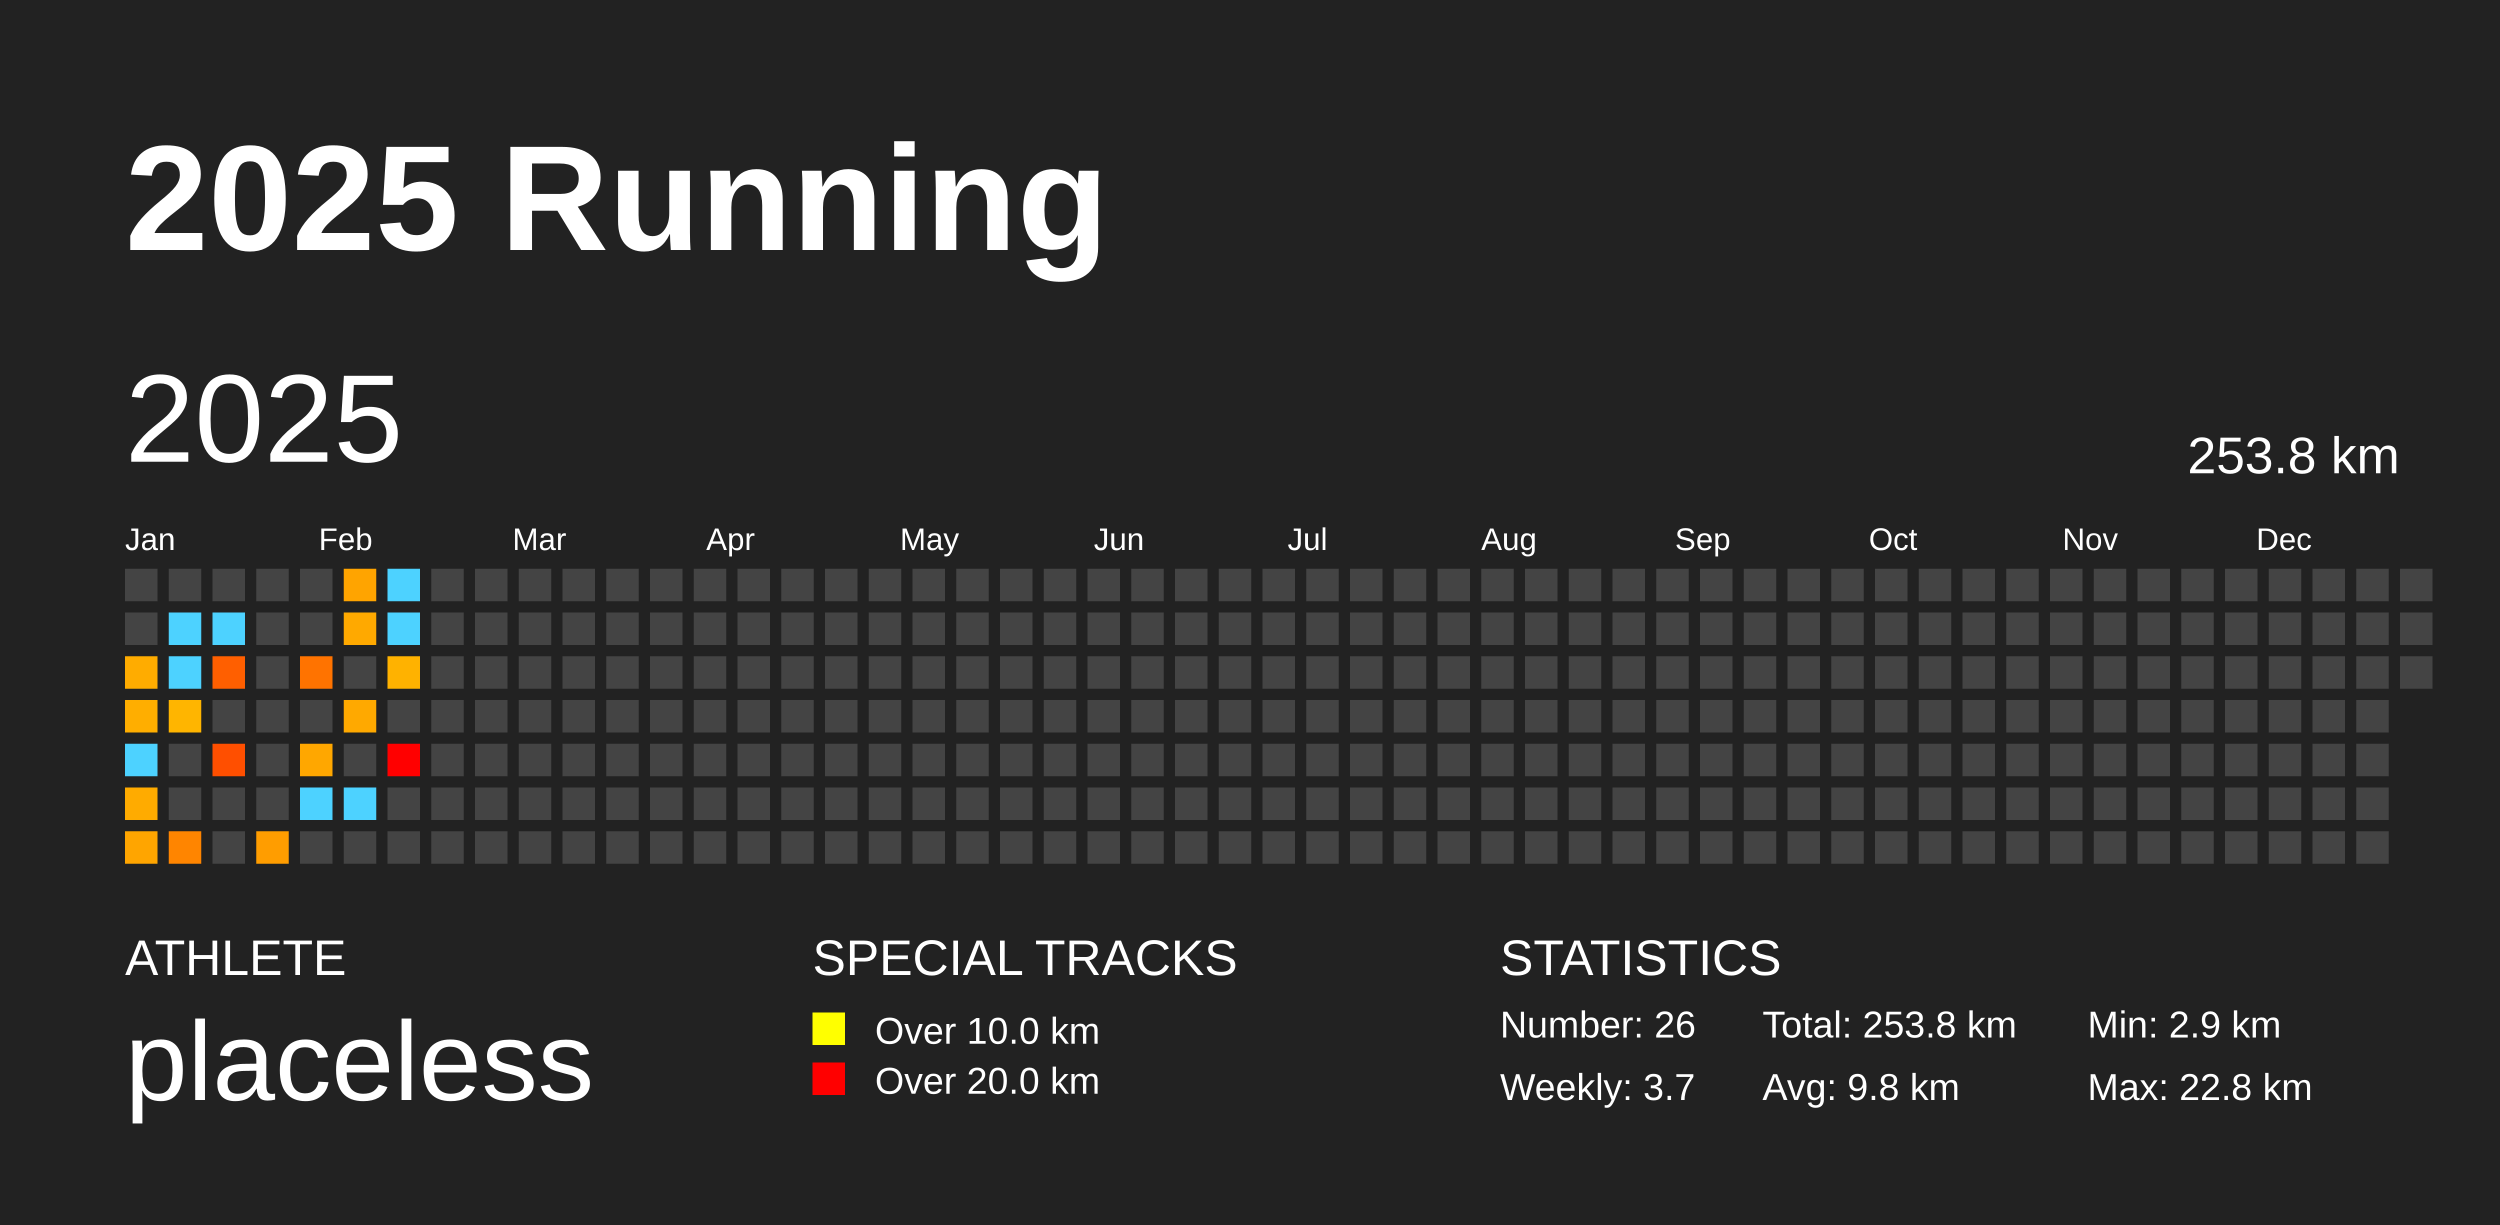
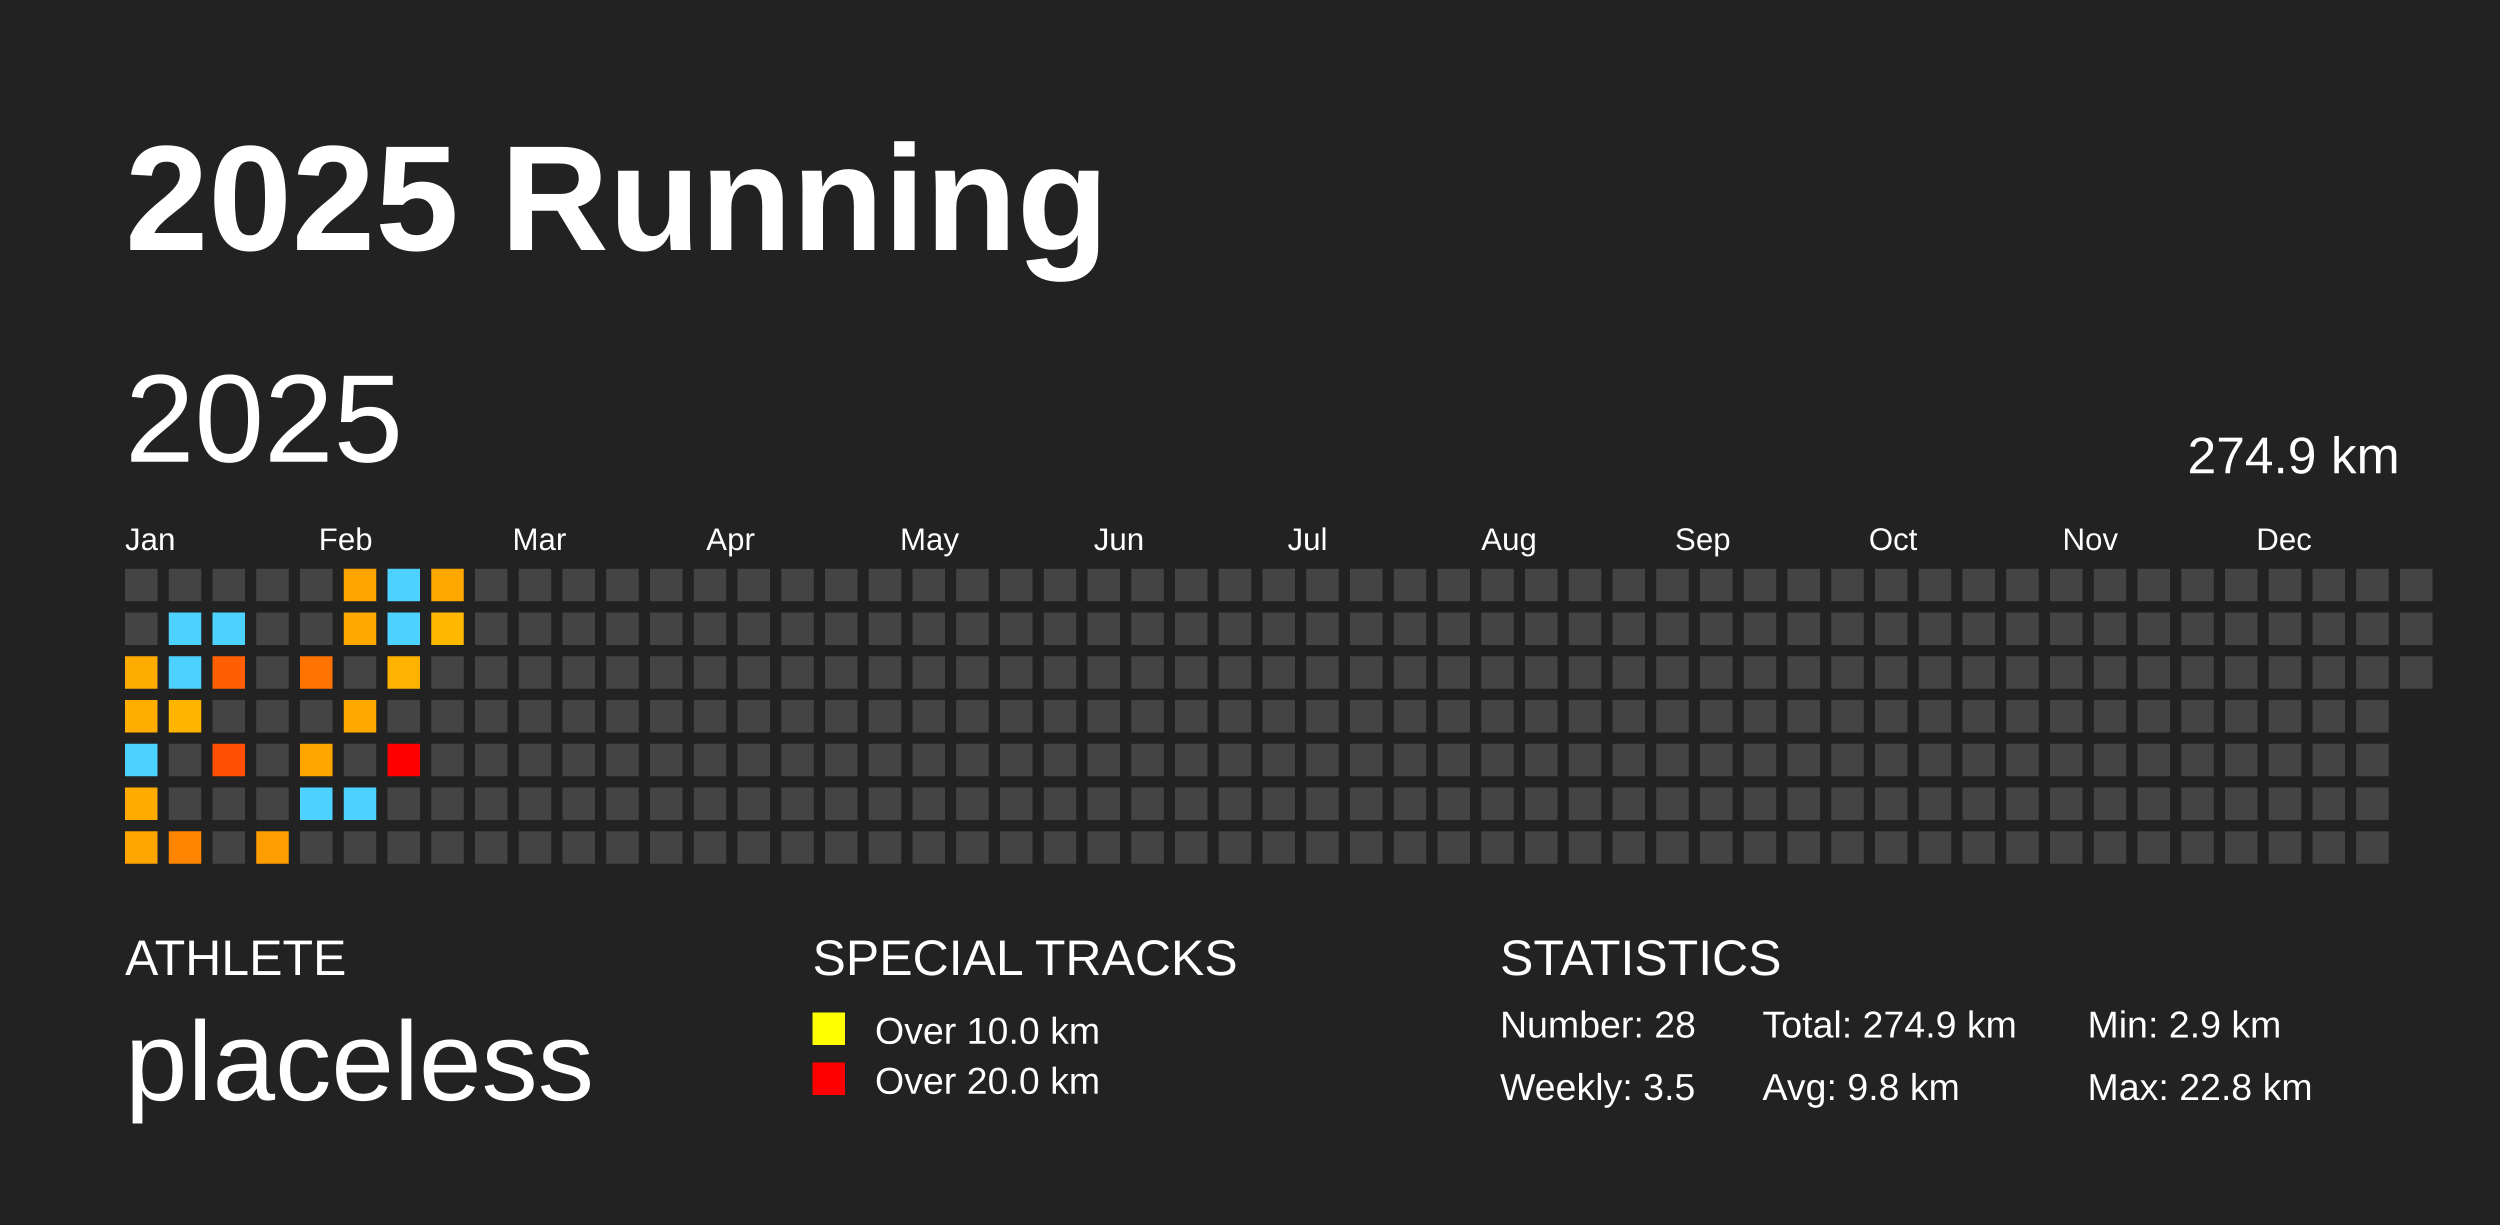
<svg xmlns="http://www.w3.org/2000/svg" baseProfile="full" height="98mm" version="1.1" viewBox="0,0,200,98" width="200mm">
  <defs />
  <rect fill="#222222" height="98" width="200" x="0" y="0" />
  <text fill="#FFFFFF" style="font-size:12px; font-family:Arial; font-weight:bold;" x="10" y="20">2025 Running</text>
  <text fill="#FFFFFF" style="font-size:4px; font-family:Arial" x="10" y="78">ATHLETE</text>
  <text fill="#FFFFFF" style="font-size:9px; font-family:Arial" x="10" y="88">placeless</text>
  <text fill="#FFFFFF" style="font-size:4px; font-family:Arial" x="65" y="78">SPECIAL TRACKS</text>
  <rect fill="yellow" height="2.6" width="2.6" x="65" y="81" />
  <text fill="#FFFFFF" style="font-size:3px; font-family:Arial" x="70" y="83.5">Over 10.0 km</text>
  <rect fill="red" height="2.6" width="2.6" x="65" y="85" />
  <text fill="#FFFFFF" style="font-size:3px; font-family:Arial" x="70" y="87.5">Over 20.0 km</text>
  <text fill="#FFFFFF" style="font-size:4px; font-family:Arial" x="120" y="78">STATISTICS</text>
-   <text fill="#FFFFFF" style="font-size:3px; font-family:Arial" x="120" y="83">Number: 26</text>
-   <text fill="#FFFFFF" style="font-size:3px; font-family:Arial" x="120" y="88">Weekly: 3.7</text>
-   <text fill="#FFFFFF" style="font-size:3px; font-family:Arial" x="141" y="83">Total: 253.8 km</text>
+   <text fill="#FFFFFF" style="font-size:3px; font-family:Arial" x="120" y="83">Number: 28</text>
+   <text fill="#FFFFFF" style="font-size:3px; font-family:Arial" x="120" y="88">Weekly: 3.5</text>
+   <text fill="#FFFFFF" style="font-size:3px; font-family:Arial" x="141" y="83">Total: 274.9 km</text>
  <text fill="#FFFFFF" style="font-size:3px; font-family:Arial" x="141" y="88">Avg: 9.8 km</text>
  <text fill="#FFFFFF" style="font-size:3px; font-family:Arial" x="167" y="83">Min: 2.9 km</text>
  <text fill="#FFFFFF" style="font-size:3px; font-family:Arial" x="167" y="88">Max: 22.8 km</text>
  <text dominant-baseline="hanging" fill="#FFFFFF" style="font-size:10.0px; font-family:Arial;" x="10" y="30">2025</text>
-   <text dominant-baseline="hanging" fill="#FFFFFF" style="font-size:4.125px; font-family:Arial;" x="175" y="35">253.8 km</text>
+   <text dominant-baseline="hanging" fill="#FFFFFF" style="font-size:4.125px; font-family:Arial;" x="175" y="35">274.9 km</text>
  <text fill="#FFFFFF" style="font-size:2.5px; font-family:Arial" x="10.0" y="44">Jan</text>
  <text fill="#FFFFFF" style="font-size:2.5px; font-family:Arial" x="25.5" y="44">Feb</text>
  <text fill="#FFFFFF" style="font-size:2.5px; font-family:Arial" x="41.0" y="44">Mar</text>
  <text fill="#FFFFFF" style="font-size:2.5px; font-family:Arial" x="56.5" y="44">Apr</text>
  <text fill="#FFFFFF" style="font-size:2.5px; font-family:Arial" x="72.0" y="44">May</text>
  <text fill="#FFFFFF" style="font-size:2.5px; font-family:Arial" x="87.5" y="44">Jun</text>
  <text fill="#FFFFFF" style="font-size:2.5px; font-family:Arial" x="103.0" y="44">Jul</text>
  <text fill="#FFFFFF" style="font-size:2.5px; font-family:Arial" x="118.5" y="44">Aug</text>
  <text fill="#FFFFFF" style="font-size:2.5px; font-family:Arial" x="134.0" y="44">Sep</text>
  <text fill="#FFFFFF" style="font-size:2.5px; font-family:Arial" x="149.5" y="44">Oct</text>
  <text fill="#FFFFFF" style="font-size:2.5px; font-family:Arial" x="165.0" y="44">Nov</text>
  <text fill="#FFFFFF" style="font-size:2.5px; font-family:Arial" x="180.5" y="44">Dec</text>
  <rect fill="#444444" height="2.6" width="2.6" x="10.0" y="45.5" />
  <rect fill="#444444" height="2.6" width="2.6" x="10.0" y="49.0" />
  <rect fill="#ffac00" height="2.6" width="2.6" x="10.0" y="52.5" />
  <rect fill="#ffae00" height="2.6" width="2.6" x="10.0" y="56.0" />
  <rect fill="#4dd2ff" height="2.6" width="2.6" x="10.0" y="59.5" />
  <rect fill="#ffab00" height="2.6" width="2.6" x="10.0" y="63.0" />
  <rect fill="#ffa500" height="2.6" width="2.6" x="10.0" y="66.5" />
  <rect fill="#444444" height="2.6" width="2.6" x="13.5" y="45.5" />
  <rect fill="#4dd2ff" height="2.6" width="2.6" x="13.5" y="49.0" />
  <rect fill="#4dd2ff" height="2.6" width="2.6" x="13.5" y="52.5" />
  <rect fill="#ffb500" height="2.6" width="2.6" x="13.5" y="56.0" />
  <rect fill="#444444" height="2.6" width="2.6" x="13.5" y="59.5" />
  <rect fill="#444444" height="2.6" width="2.6" x="13.5" y="63.0" />
  <rect fill="#ff8500" height="2.6" width="2.6" x="13.5" y="66.5" />
  <rect fill="#444444" height="2.6" width="2.6" x="17.0" y="45.5" />
  <rect fill="#4dd2ff" height="2.6" width="2.6" x="17.0" y="49.0" />
  <rect fill="#ff5f00" height="2.6" width="2.6" x="17.0" y="52.5" />
  <rect fill="#444444" height="2.6" width="2.6" x="17.0" y="56.0" />
  <rect fill="#ff4f00" height="2.6" width="2.6" x="17.0" y="59.5" />
  <rect fill="#444444" height="2.6" width="2.6" x="17.0" y="63.0" />
  <rect fill="#444444" height="2.6" width="2.6" x="17.0" y="66.5" />
  <rect fill="#444444" height="2.6" width="2.6" x="20.5" y="45.5" />
  <rect fill="#444444" height="2.6" width="2.6" x="20.5" y="49.0" />
  <rect fill="#444444" height="2.6" width="2.6" x="20.5" y="52.5" />
  <rect fill="#444444" height="2.6" width="2.6" x="20.5" y="56.0" />
  <rect fill="#444444" height="2.6" width="2.6" x="20.5" y="59.5" />
  <rect fill="#444444" height="2.6" width="2.6" x="20.5" y="63.0" />
  <rect fill="#ff9d00" height="2.6" width="2.6" x="20.5" y="66.5" />
  <rect fill="#444444" height="2.6" width="2.6" x="24.0" y="45.5" />
  <rect fill="#444444" height="2.6" width="2.6" x="24.0" y="49.0" />
  <rect fill="#ff7300" height="2.6" width="2.6" x="24.0" y="52.5" />
  <rect fill="#444444" height="2.6" width="2.6" x="24.0" y="56.0" />
  <rect fill="#ffa700" height="2.6" width="2.6" x="24.0" y="59.5" />
  <rect fill="#4dd2ff" height="2.6" width="2.6" x="24.0" y="63.0" />
  <rect fill="#444444" height="2.6" width="2.6" x="24.0" y="66.5" />
  <rect fill="#ffa400" height="2.6" width="2.6" x="27.5" y="45.5" />
  <rect fill="#ffa900" height="2.6" width="2.6" x="27.5" y="49.0" />
  <rect fill="#444444" height="2.6" width="2.6" x="27.5" y="52.5" />
  <rect fill="#ffa900" height="2.6" width="2.6" x="27.5" y="56.0" />
  <rect fill="#444444" height="2.6" width="2.6" x="27.5" y="59.5" />
  <rect fill="#4dd2ff" height="2.6" width="2.6" x="27.5" y="63.0" />
  <rect fill="#444444" height="2.6" width="2.6" x="27.5" y="66.5" />
  <rect fill="#4dd2ff" height="2.6" width="2.6" x="31.0" y="45.5" />
  <rect fill="#4dd2ff" height="2.6" width="2.6" x="31.0" y="49.0" />
  <rect fill="#ffb200" height="2.6" width="2.6" x="31.0" y="52.5" />
  <rect fill="#444444" height="2.6" width="2.6" x="31.0" y="56.0" />
  <rect fill="red" height="2.6" width="2.6" x="31.0" y="59.5" />
  <rect fill="#444444" height="2.6" width="2.6" x="31.0" y="63.0" />
  <rect fill="#444444" height="2.6" width="2.6" x="31.0" y="66.5" />
-   <rect fill="#444444" height="2.6" width="2.6" x="34.5" y="45.5" />
-   <rect fill="#444444" height="2.6" width="2.6" x="34.5" y="49.0" />
+   <rect fill="#ffa900" height="2.6" width="2.6" x="34.5" y="45.5" />
+   <rect fill="#ffb800" height="2.6" width="2.6" x="34.5" y="49.0" />
  <rect fill="#444444" height="2.6" width="2.6" x="34.5" y="52.5" />
  <rect fill="#444444" height="2.6" width="2.6" x="34.5" y="56.0" />
  <rect fill="#444444" height="2.6" width="2.6" x="34.5" y="59.5" />
  <rect fill="#444444" height="2.6" width="2.6" x="34.5" y="63.0" />
  <rect fill="#444444" height="2.6" width="2.6" x="34.5" y="66.5" />
  <rect fill="#444444" height="2.6" width="2.6" x="38.0" y="45.5" />
  <rect fill="#444444" height="2.6" width="2.6" x="38.0" y="49.0" />
  <rect fill="#444444" height="2.6" width="2.6" x="38.0" y="52.5" />
  <rect fill="#444444" height="2.6" width="2.6" x="38.0" y="56.0" />
  <rect fill="#444444" height="2.6" width="2.6" x="38.0" y="59.5" />
  <rect fill="#444444" height="2.6" width="2.6" x="38.0" y="63.0" />
  <rect fill="#444444" height="2.6" width="2.6" x="38.0" y="66.5" />
  <rect fill="#444444" height="2.6" width="2.6" x="41.5" y="45.5" />
  <rect fill="#444444" height="2.6" width="2.6" x="41.5" y="49.0" />
  <rect fill="#444444" height="2.6" width="2.6" x="41.5" y="52.5" />
  <rect fill="#444444" height="2.6" width="2.6" x="41.5" y="56.0" />
  <rect fill="#444444" height="2.6" width="2.6" x="41.5" y="59.5" />
  <rect fill="#444444" height="2.6" width="2.6" x="41.5" y="63.0" />
  <rect fill="#444444" height="2.6" width="2.6" x="41.5" y="66.5" />
  <rect fill="#444444" height="2.6" width="2.6" x="45.0" y="45.5" />
  <rect fill="#444444" height="2.6" width="2.6" x="45.0" y="49.0" />
  <rect fill="#444444" height="2.6" width="2.6" x="45.0" y="52.5" />
  <rect fill="#444444" height="2.6" width="2.6" x="45.0" y="56.0" />
  <rect fill="#444444" height="2.6" width="2.6" x="45.0" y="59.5" />
  <rect fill="#444444" height="2.6" width="2.6" x="45.0" y="63.0" />
  <rect fill="#444444" height="2.6" width="2.6" x="45.0" y="66.5" />
  <rect fill="#444444" height="2.6" width="2.6" x="48.5" y="45.5" />
  <rect fill="#444444" height="2.6" width="2.6" x="48.5" y="49.0" />
  <rect fill="#444444" height="2.6" width="2.6" x="48.5" y="52.5" />
  <rect fill="#444444" height="2.6" width="2.6" x="48.5" y="56.0" />
  <rect fill="#444444" height="2.6" width="2.6" x="48.5" y="59.5" />
  <rect fill="#444444" height="2.6" width="2.6" x="48.5" y="63.0" />
  <rect fill="#444444" height="2.6" width="2.6" x="48.5" y="66.5" />
  <rect fill="#444444" height="2.6" width="2.6" x="52.0" y="45.5" />
  <rect fill="#444444" height="2.6" width="2.6" x="52.0" y="49.0" />
  <rect fill="#444444" height="2.6" width="2.6" x="52.0" y="52.5" />
  <rect fill="#444444" height="2.6" width="2.6" x="52.0" y="56.0" />
  <rect fill="#444444" height="2.6" width="2.6" x="52.0" y="59.5" />
  <rect fill="#444444" height="2.6" width="2.6" x="52.0" y="63.0" />
  <rect fill="#444444" height="2.6" width="2.6" x="52.0" y="66.5" />
  <rect fill="#444444" height="2.6" width="2.6" x="55.5" y="45.5" />
  <rect fill="#444444" height="2.6" width="2.6" x="55.5" y="49.0" />
  <rect fill="#444444" height="2.6" width="2.6" x="55.5" y="52.5" />
  <rect fill="#444444" height="2.6" width="2.6" x="55.5" y="56.0" />
  <rect fill="#444444" height="2.6" width="2.6" x="55.5" y="59.5" />
  <rect fill="#444444" height="2.6" width="2.6" x="55.5" y="63.0" />
  <rect fill="#444444" height="2.6" width="2.6" x="55.5" y="66.5" />
  <rect fill="#444444" height="2.6" width="2.6" x="59.0" y="45.5" />
  <rect fill="#444444" height="2.6" width="2.6" x="59.0" y="49.0" />
  <rect fill="#444444" height="2.6" width="2.6" x="59.0" y="52.5" />
  <rect fill="#444444" height="2.6" width="2.6" x="59.0" y="56.0" />
  <rect fill="#444444" height="2.6" width="2.6" x="59.0" y="59.5" />
  <rect fill="#444444" height="2.6" width="2.6" x="59.0" y="63.0" />
  <rect fill="#444444" height="2.6" width="2.6" x="59.0" y="66.5" />
  <rect fill="#444444" height="2.6" width="2.6" x="62.5" y="45.5" />
  <rect fill="#444444" height="2.6" width="2.6" x="62.5" y="49.0" />
  <rect fill="#444444" height="2.6" width="2.6" x="62.5" y="52.5" />
  <rect fill="#444444" height="2.6" width="2.6" x="62.5" y="56.0" />
  <rect fill="#444444" height="2.6" width="2.6" x="62.5" y="59.5" />
  <rect fill="#444444" height="2.6" width="2.6" x="62.5" y="63.0" />
  <rect fill="#444444" height="2.6" width="2.6" x="62.5" y="66.5" />
  <rect fill="#444444" height="2.6" width="2.6" x="66.0" y="45.5" />
  <rect fill="#444444" height="2.6" width="2.6" x="66.0" y="49.0" />
  <rect fill="#444444" height="2.6" width="2.6" x="66.0" y="52.5" />
  <rect fill="#444444" height="2.6" width="2.6" x="66.0" y="56.0" />
  <rect fill="#444444" height="2.6" width="2.6" x="66.0" y="59.5" />
  <rect fill="#444444" height="2.6" width="2.6" x="66.0" y="63.0" />
  <rect fill="#444444" height="2.6" width="2.6" x="66.0" y="66.5" />
  <rect fill="#444444" height="2.6" width="2.6" x="69.5" y="45.5" />
  <rect fill="#444444" height="2.6" width="2.6" x="69.5" y="49.0" />
  <rect fill="#444444" height="2.6" width="2.6" x="69.5" y="52.5" />
  <rect fill="#444444" height="2.6" width="2.6" x="69.5" y="56.0" />
  <rect fill="#444444" height="2.6" width="2.6" x="69.5" y="59.5" />
  <rect fill="#444444" height="2.6" width="2.6" x="69.5" y="63.0" />
  <rect fill="#444444" height="2.6" width="2.6" x="69.5" y="66.5" />
  <rect fill="#444444" height="2.6" width="2.6" x="73.0" y="45.5" />
  <rect fill="#444444" height="2.6" width="2.6" x="73.0" y="49.0" />
  <rect fill="#444444" height="2.6" width="2.6" x="73.0" y="52.5" />
  <rect fill="#444444" height="2.6" width="2.6" x="73.0" y="56.0" />
  <rect fill="#444444" height="2.6" width="2.6" x="73.0" y="59.5" />
  <rect fill="#444444" height="2.6" width="2.6" x="73.0" y="63.0" />
  <rect fill="#444444" height="2.6" width="2.6" x="73.0" y="66.5" />
  <rect fill="#444444" height="2.6" width="2.6" x="76.5" y="45.5" />
  <rect fill="#444444" height="2.6" width="2.6" x="76.5" y="49.0" />
  <rect fill="#444444" height="2.6" width="2.6" x="76.5" y="52.5" />
  <rect fill="#444444" height="2.6" width="2.6" x="76.5" y="56.0" />
  <rect fill="#444444" height="2.6" width="2.6" x="76.5" y="59.5" />
  <rect fill="#444444" height="2.6" width="2.6" x="76.5" y="63.0" />
  <rect fill="#444444" height="2.6" width="2.6" x="76.5" y="66.5" />
  <rect fill="#444444" height="2.6" width="2.6" x="80.0" y="45.5" />
  <rect fill="#444444" height="2.6" width="2.6" x="80.0" y="49.0" />
  <rect fill="#444444" height="2.6" width="2.6" x="80.0" y="52.5" />
  <rect fill="#444444" height="2.6" width="2.6" x="80.0" y="56.0" />
  <rect fill="#444444" height="2.6" width="2.6" x="80.0" y="59.5" />
  <rect fill="#444444" height="2.6" width="2.6" x="80.0" y="63.0" />
  <rect fill="#444444" height="2.6" width="2.6" x="80.0" y="66.5" />
  <rect fill="#444444" height="2.6" width="2.6" x="83.5" y="45.5" />
  <rect fill="#444444" height="2.6" width="2.6" x="83.5" y="49.0" />
  <rect fill="#444444" height="2.6" width="2.6" x="83.5" y="52.5" />
  <rect fill="#444444" height="2.6" width="2.6" x="83.5" y="56.0" />
  <rect fill="#444444" height="2.6" width="2.6" x="83.5" y="59.5" />
  <rect fill="#444444" height="2.6" width="2.6" x="83.5" y="63.0" />
  <rect fill="#444444" height="2.6" width="2.6" x="83.5" y="66.5" />
  <rect fill="#444444" height="2.6" width="2.6" x="87.0" y="45.5" />
  <rect fill="#444444" height="2.6" width="2.6" x="87.0" y="49.0" />
  <rect fill="#444444" height="2.6" width="2.6" x="87.0" y="52.5" />
  <rect fill="#444444" height="2.6" width="2.6" x="87.0" y="56.0" />
  <rect fill="#444444" height="2.6" width="2.6" x="87.0" y="59.5" />
  <rect fill="#444444" height="2.6" width="2.6" x="87.0" y="63.0" />
  <rect fill="#444444" height="2.6" width="2.6" x="87.0" y="66.5" />
  <rect fill="#444444" height="2.6" width="2.6" x="90.5" y="45.5" />
  <rect fill="#444444" height="2.6" width="2.6" x="90.5" y="49.0" />
  <rect fill="#444444" height="2.6" width="2.6" x="90.5" y="52.5" />
  <rect fill="#444444" height="2.6" width="2.6" x="90.5" y="56.0" />
  <rect fill="#444444" height="2.6" width="2.6" x="90.5" y="59.5" />
  <rect fill="#444444" height="2.6" width="2.6" x="90.5" y="63.0" />
  <rect fill="#444444" height="2.6" width="2.6" x="90.5" y="66.5" />
  <rect fill="#444444" height="2.6" width="2.6" x="94.0" y="45.5" />
  <rect fill="#444444" height="2.6" width="2.6" x="94.0" y="49.0" />
  <rect fill="#444444" height="2.6" width="2.6" x="94.0" y="52.5" />
  <rect fill="#444444" height="2.6" width="2.6" x="94.0" y="56.0" />
  <rect fill="#444444" height="2.6" width="2.6" x="94.0" y="59.5" />
  <rect fill="#444444" height="2.6" width="2.6" x="94.0" y="63.0" />
  <rect fill="#444444" height="2.6" width="2.6" x="94.0" y="66.5" />
  <rect fill="#444444" height="2.6" width="2.6" x="97.5" y="45.5" />
  <rect fill="#444444" height="2.6" width="2.6" x="97.5" y="49.0" />
  <rect fill="#444444" height="2.6" width="2.6" x="97.5" y="52.5" />
  <rect fill="#444444" height="2.6" width="2.6" x="97.5" y="56.0" />
  <rect fill="#444444" height="2.6" width="2.6" x="97.5" y="59.5" />
  <rect fill="#444444" height="2.6" width="2.6" x="97.5" y="63.0" />
  <rect fill="#444444" height="2.6" width="2.6" x="97.5" y="66.5" />
  <rect fill="#444444" height="2.6" width="2.6" x="101.0" y="45.5" />
  <rect fill="#444444" height="2.6" width="2.6" x="101.0" y="49.0" />
  <rect fill="#444444" height="2.6" width="2.6" x="101.0" y="52.5" />
  <rect fill="#444444" height="2.6" width="2.6" x="101.0" y="56.0" />
  <rect fill="#444444" height="2.6" width="2.6" x="101.0" y="59.5" />
  <rect fill="#444444" height="2.6" width="2.6" x="101.0" y="63.0" />
  <rect fill="#444444" height="2.6" width="2.6" x="101.0" y="66.5" />
  <rect fill="#444444" height="2.6" width="2.6" x="104.5" y="45.5" />
  <rect fill="#444444" height="2.6" width="2.6" x="104.5" y="49.0" />
  <rect fill="#444444" height="2.6" width="2.6" x="104.5" y="52.5" />
  <rect fill="#444444" height="2.6" width="2.6" x="104.5" y="56.0" />
  <rect fill="#444444" height="2.6" width="2.6" x="104.5" y="59.5" />
  <rect fill="#444444" height="2.6" width="2.6" x="104.5" y="63.0" />
  <rect fill="#444444" height="2.6" width="2.6" x="104.5" y="66.5" />
  <rect fill="#444444" height="2.6" width="2.6" x="108.0" y="45.5" />
  <rect fill="#444444" height="2.6" width="2.6" x="108.0" y="49.0" />
  <rect fill="#444444" height="2.6" width="2.6" x="108.0" y="52.5" />
  <rect fill="#444444" height="2.6" width="2.6" x="108.0" y="56.0" />
  <rect fill="#444444" height="2.6" width="2.6" x="108.0" y="59.5" />
  <rect fill="#444444" height="2.6" width="2.6" x="108.0" y="63.0" />
  <rect fill="#444444" height="2.6" width="2.6" x="108.0" y="66.5" />
  <rect fill="#444444" height="2.6" width="2.6" x="111.5" y="45.5" />
  <rect fill="#444444" height="2.6" width="2.6" x="111.5" y="49.0" />
  <rect fill="#444444" height="2.6" width="2.6" x="111.5" y="52.5" />
  <rect fill="#444444" height="2.6" width="2.6" x="111.5" y="56.0" />
  <rect fill="#444444" height="2.6" width="2.6" x="111.5" y="59.5" />
  <rect fill="#444444" height="2.6" width="2.6" x="111.5" y="63.0" />
  <rect fill="#444444" height="2.6" width="2.6" x="111.5" y="66.5" />
  <rect fill="#444444" height="2.6" width="2.6" x="115.0" y="45.5" />
  <rect fill="#444444" height="2.6" width="2.6" x="115.0" y="49.0" />
  <rect fill="#444444" height="2.6" width="2.6" x="115.0" y="52.5" />
  <rect fill="#444444" height="2.6" width="2.6" x="115.0" y="56.0" />
  <rect fill="#444444" height="2.6" width="2.6" x="115.0" y="59.5" />
  <rect fill="#444444" height="2.6" width="2.6" x="115.0" y="63.0" />
  <rect fill="#444444" height="2.6" width="2.6" x="115.0" y="66.5" />
  <rect fill="#444444" height="2.6" width="2.6" x="118.5" y="45.5" />
  <rect fill="#444444" height="2.6" width="2.6" x="118.5" y="49.0" />
  <rect fill="#444444" height="2.6" width="2.6" x="118.5" y="52.5" />
  <rect fill="#444444" height="2.6" width="2.6" x="118.5" y="56.0" />
  <rect fill="#444444" height="2.6" width="2.6" x="118.5" y="59.5" />
  <rect fill="#444444" height="2.6" width="2.6" x="118.5" y="63.0" />
  <rect fill="#444444" height="2.6" width="2.6" x="118.5" y="66.5" />
  <rect fill="#444444" height="2.6" width="2.6" x="122.0" y="45.5" />
  <rect fill="#444444" height="2.6" width="2.6" x="122.0" y="49.0" />
  <rect fill="#444444" height="2.6" width="2.6" x="122.0" y="52.5" />
  <rect fill="#444444" height="2.6" width="2.6" x="122.0" y="56.0" />
  <rect fill="#444444" height="2.6" width="2.6" x="122.0" y="59.5" />
  <rect fill="#444444" height="2.6" width="2.6" x="122.0" y="63.0" />
  <rect fill="#444444" height="2.6" width="2.6" x="122.0" y="66.5" />
  <rect fill="#444444" height="2.6" width="2.6" x="125.5" y="45.5" />
  <rect fill="#444444" height="2.6" width="2.6" x="125.5" y="49.0" />
  <rect fill="#444444" height="2.6" width="2.6" x="125.5" y="52.5" />
  <rect fill="#444444" height="2.6" width="2.6" x="125.5" y="56.0" />
  <rect fill="#444444" height="2.6" width="2.6" x="125.5" y="59.5" />
  <rect fill="#444444" height="2.6" width="2.6" x="125.5" y="63.0" />
  <rect fill="#444444" height="2.6" width="2.6" x="125.5" y="66.5" />
  <rect fill="#444444" height="2.6" width="2.6" x="129.0" y="45.5" />
  <rect fill="#444444" height="2.6" width="2.6" x="129.0" y="49.0" />
  <rect fill="#444444" height="2.6" width="2.6" x="129.0" y="52.5" />
  <rect fill="#444444" height="2.6" width="2.6" x="129.0" y="56.0" />
  <rect fill="#444444" height="2.6" width="2.6" x="129.0" y="59.5" />
  <rect fill="#444444" height="2.6" width="2.6" x="129.0" y="63.0" />
  <rect fill="#444444" height="2.6" width="2.6" x="129.0" y="66.5" />
  <rect fill="#444444" height="2.6" width="2.6" x="132.5" y="45.5" />
  <rect fill="#444444" height="2.6" width="2.6" x="132.5" y="49.0" />
  <rect fill="#444444" height="2.6" width="2.6" x="132.5" y="52.5" />
  <rect fill="#444444" height="2.6" width="2.6" x="132.5" y="56.0" />
  <rect fill="#444444" height="2.6" width="2.6" x="132.5" y="59.5" />
  <rect fill="#444444" height="2.6" width="2.6" x="132.5" y="63.0" />
  <rect fill="#444444" height="2.6" width="2.6" x="132.5" y="66.5" />
  <rect fill="#444444" height="2.6" width="2.6" x="136.0" y="45.5" />
  <rect fill="#444444" height="2.6" width="2.6" x="136.0" y="49.0" />
  <rect fill="#444444" height="2.6" width="2.6" x="136.0" y="52.5" />
  <rect fill="#444444" height="2.6" width="2.6" x="136.0" y="56.0" />
  <rect fill="#444444" height="2.6" width="2.6" x="136.0" y="59.5" />
  <rect fill="#444444" height="2.6" width="2.6" x="136.0" y="63.0" />
  <rect fill="#444444" height="2.6" width="2.6" x="136.0" y="66.5" />
  <rect fill="#444444" height="2.6" width="2.6" x="139.5" y="45.5" />
  <rect fill="#444444" height="2.6" width="2.6" x="139.5" y="49.0" />
  <rect fill="#444444" height="2.6" width="2.6" x="139.5" y="52.5" />
  <rect fill="#444444" height="2.6" width="2.6" x="139.5" y="56.0" />
  <rect fill="#444444" height="2.6" width="2.6" x="139.5" y="59.5" />
  <rect fill="#444444" height="2.6" width="2.6" x="139.5" y="63.0" />
  <rect fill="#444444" height="2.6" width="2.6" x="139.5" y="66.5" />
  <rect fill="#444444" height="2.6" width="2.6" x="143.0" y="45.5" />
  <rect fill="#444444" height="2.6" width="2.6" x="143.0" y="49.0" />
  <rect fill="#444444" height="2.6" width="2.6" x="143.0" y="52.5" />
  <rect fill="#444444" height="2.6" width="2.6" x="143.0" y="56.0" />
  <rect fill="#444444" height="2.6" width="2.6" x="143.0" y="59.5" />
  <rect fill="#444444" height="2.6" width="2.6" x="143.0" y="63.0" />
  <rect fill="#444444" height="2.6" width="2.6" x="143.0" y="66.5" />
  <rect fill="#444444" height="2.6" width="2.6" x="146.5" y="45.5" />
  <rect fill="#444444" height="2.6" width="2.6" x="146.5" y="49.0" />
  <rect fill="#444444" height="2.6" width="2.6" x="146.5" y="52.5" />
  <rect fill="#444444" height="2.6" width="2.6" x="146.5" y="56.0" />
  <rect fill="#444444" height="2.6" width="2.6" x="146.5" y="59.5" />
  <rect fill="#444444" height="2.6" width="2.6" x="146.5" y="63.0" />
  <rect fill="#444444" height="2.6" width="2.6" x="146.5" y="66.5" />
  <rect fill="#444444" height="2.6" width="2.6" x="150.0" y="45.5" />
  <rect fill="#444444" height="2.6" width="2.6" x="150.0" y="49.0" />
  <rect fill="#444444" height="2.6" width="2.6" x="150.0" y="52.5" />
  <rect fill="#444444" height="2.6" width="2.6" x="150.0" y="56.0" />
  <rect fill="#444444" height="2.6" width="2.6" x="150.0" y="59.5" />
  <rect fill="#444444" height="2.6" width="2.6" x="150.0" y="63.0" />
  <rect fill="#444444" height="2.6" width="2.6" x="150.0" y="66.5" />
  <rect fill="#444444" height="2.6" width="2.6" x="153.5" y="45.5" />
  <rect fill="#444444" height="2.6" width="2.6" x="153.5" y="49.0" />
  <rect fill="#444444" height="2.6" width="2.6" x="153.5" y="52.5" />
  <rect fill="#444444" height="2.6" width="2.6" x="153.5" y="56.0" />
  <rect fill="#444444" height="2.6" width="2.6" x="153.5" y="59.5" />
  <rect fill="#444444" height="2.6" width="2.6" x="153.5" y="63.0" />
  <rect fill="#444444" height="2.6" width="2.6" x="153.5" y="66.5" />
  <rect fill="#444444" height="2.6" width="2.6" x="157.0" y="45.5" />
  <rect fill="#444444" height="2.6" width="2.6" x="157.0" y="49.0" />
  <rect fill="#444444" height="2.6" width="2.6" x="157.0" y="52.5" />
  <rect fill="#444444" height="2.6" width="2.6" x="157.0" y="56.0" />
  <rect fill="#444444" height="2.6" width="2.6" x="157.0" y="59.5" />
  <rect fill="#444444" height="2.6" width="2.6" x="157.0" y="63.0" />
  <rect fill="#444444" height="2.6" width="2.6" x="157.0" y="66.5" />
  <rect fill="#444444" height="2.6" width="2.6" x="160.5" y="45.5" />
  <rect fill="#444444" height="2.6" width="2.6" x="160.5" y="49.0" />
  <rect fill="#444444" height="2.6" width="2.6" x="160.5" y="52.5" />
  <rect fill="#444444" height="2.6" width="2.6" x="160.5" y="56.0" />
  <rect fill="#444444" height="2.6" width="2.6" x="160.5" y="59.5" />
  <rect fill="#444444" height="2.6" width="2.6" x="160.5" y="63.0" />
  <rect fill="#444444" height="2.6" width="2.6" x="160.5" y="66.5" />
  <rect fill="#444444" height="2.6" width="2.6" x="164.0" y="45.5" />
  <rect fill="#444444" height="2.6" width="2.6" x="164.0" y="49.0" />
  <rect fill="#444444" height="2.6" width="2.6" x="164.0" y="52.5" />
  <rect fill="#444444" height="2.6" width="2.6" x="164.0" y="56.0" />
  <rect fill="#444444" height="2.6" width="2.6" x="164.0" y="59.5" />
  <rect fill="#444444" height="2.6" width="2.6" x="164.0" y="63.0" />
  <rect fill="#444444" height="2.6" width="2.6" x="164.0" y="66.5" />
  <rect fill="#444444" height="2.6" width="2.6" x="167.5" y="45.5" />
  <rect fill="#444444" height="2.6" width="2.6" x="167.5" y="49.0" />
  <rect fill="#444444" height="2.6" width="2.6" x="167.5" y="52.5" />
  <rect fill="#444444" height="2.6" width="2.6" x="167.5" y="56.0" />
  <rect fill="#444444" height="2.6" width="2.6" x="167.5" y="59.5" />
  <rect fill="#444444" height="2.6" width="2.6" x="167.5" y="63.0" />
  <rect fill="#444444" height="2.6" width="2.6" x="167.5" y="66.5" />
  <rect fill="#444444" height="2.6" width="2.6" x="171.0" y="45.5" />
  <rect fill="#444444" height="2.6" width="2.6" x="171.0" y="49.0" />
  <rect fill="#444444" height="2.6" width="2.6" x="171.0" y="52.5" />
  <rect fill="#444444" height="2.6" width="2.6" x="171.0" y="56.0" />
  <rect fill="#444444" height="2.6" width="2.6" x="171.0" y="59.5" />
  <rect fill="#444444" height="2.6" width="2.6" x="171.0" y="63.0" />
  <rect fill="#444444" height="2.6" width="2.6" x="171.0" y="66.5" />
  <rect fill="#444444" height="2.6" width="2.6" x="174.5" y="45.5" />
  <rect fill="#444444" height="2.6" width="2.6" x="174.5" y="49.0" />
  <rect fill="#444444" height="2.6" width="2.6" x="174.5" y="52.5" />
  <rect fill="#444444" height="2.6" width="2.6" x="174.5" y="56.0" />
  <rect fill="#444444" height="2.6" width="2.6" x="174.5" y="59.5" />
  <rect fill="#444444" height="2.6" width="2.6" x="174.5" y="63.0" />
  <rect fill="#444444" height="2.6" width="2.6" x="174.5" y="66.5" />
  <rect fill="#444444" height="2.6" width="2.6" x="178.0" y="45.5" />
  <rect fill="#444444" height="2.6" width="2.6" x="178.0" y="49.0" />
  <rect fill="#444444" height="2.6" width="2.6" x="178.0" y="52.5" />
  <rect fill="#444444" height="2.6" width="2.6" x="178.0" y="56.0" />
  <rect fill="#444444" height="2.6" width="2.6" x="178.0" y="59.5" />
  <rect fill="#444444" height="2.6" width="2.6" x="178.0" y="63.0" />
  <rect fill="#444444" height="2.6" width="2.6" x="178.0" y="66.5" />
  <rect fill="#444444" height="2.6" width="2.6" x="181.5" y="45.5" />
  <rect fill="#444444" height="2.6" width="2.6" x="181.5" y="49.0" />
  <rect fill="#444444" height="2.6" width="2.6" x="181.5" y="52.5" />
  <rect fill="#444444" height="2.6" width="2.6" x="181.5" y="56.0" />
  <rect fill="#444444" height="2.6" width="2.6" x="181.5" y="59.5" />
  <rect fill="#444444" height="2.6" width="2.6" x="181.5" y="63.0" />
  <rect fill="#444444" height="2.6" width="2.6" x="181.5" y="66.5" />
  <rect fill="#444444" height="2.6" width="2.6" x="185.0" y="45.5" />
  <rect fill="#444444" height="2.6" width="2.6" x="185.0" y="49.0" />
  <rect fill="#444444" height="2.6" width="2.6" x="185.0" y="52.5" />
  <rect fill="#444444" height="2.6" width="2.6" x="185.0" y="56.0" />
  <rect fill="#444444" height="2.6" width="2.6" x="185.0" y="59.5" />
  <rect fill="#444444" height="2.6" width="2.6" x="185.0" y="63.0" />
  <rect fill="#444444" height="2.6" width="2.6" x="185.0" y="66.5" />
  <rect fill="#444444" height="2.6" width="2.6" x="188.5" y="45.5" />
  <rect fill="#444444" height="2.6" width="2.6" x="188.5" y="49.0" />
  <rect fill="#444444" height="2.6" width="2.6" x="188.5" y="52.5" />
  <rect fill="#444444" height="2.6" width="2.6" x="188.5" y="56.0" />
  <rect fill="#444444" height="2.6" width="2.6" x="188.5" y="59.5" />
  <rect fill="#444444" height="2.6" width="2.6" x="188.5" y="63.0" />
  <rect fill="#444444" height="2.6" width="2.6" x="188.5" y="66.5" />
  <rect fill="#444444" height="2.6" width="2.6" x="192.0" y="45.5" />
  <rect fill="#444444" height="2.6" width="2.6" x="192.0" y="49.0" />
  <rect fill="#444444" height="2.6" width="2.6" x="192.0" y="52.5" />
</svg>
